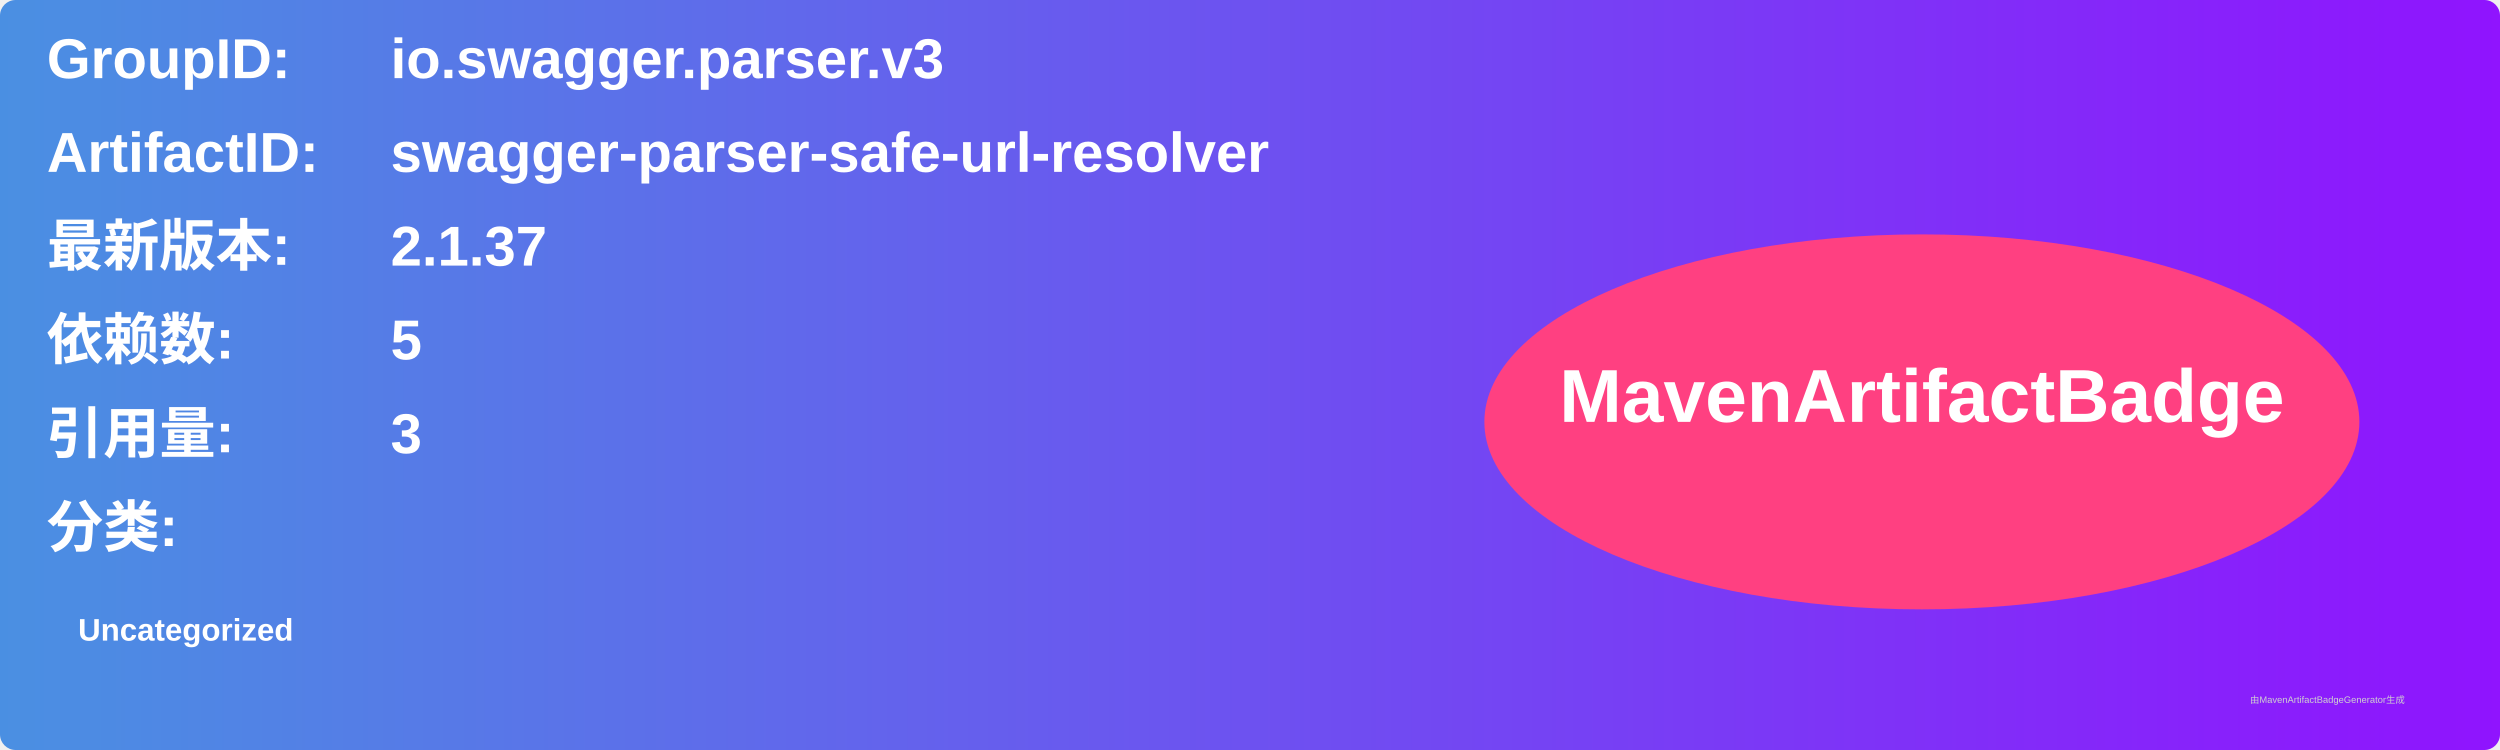
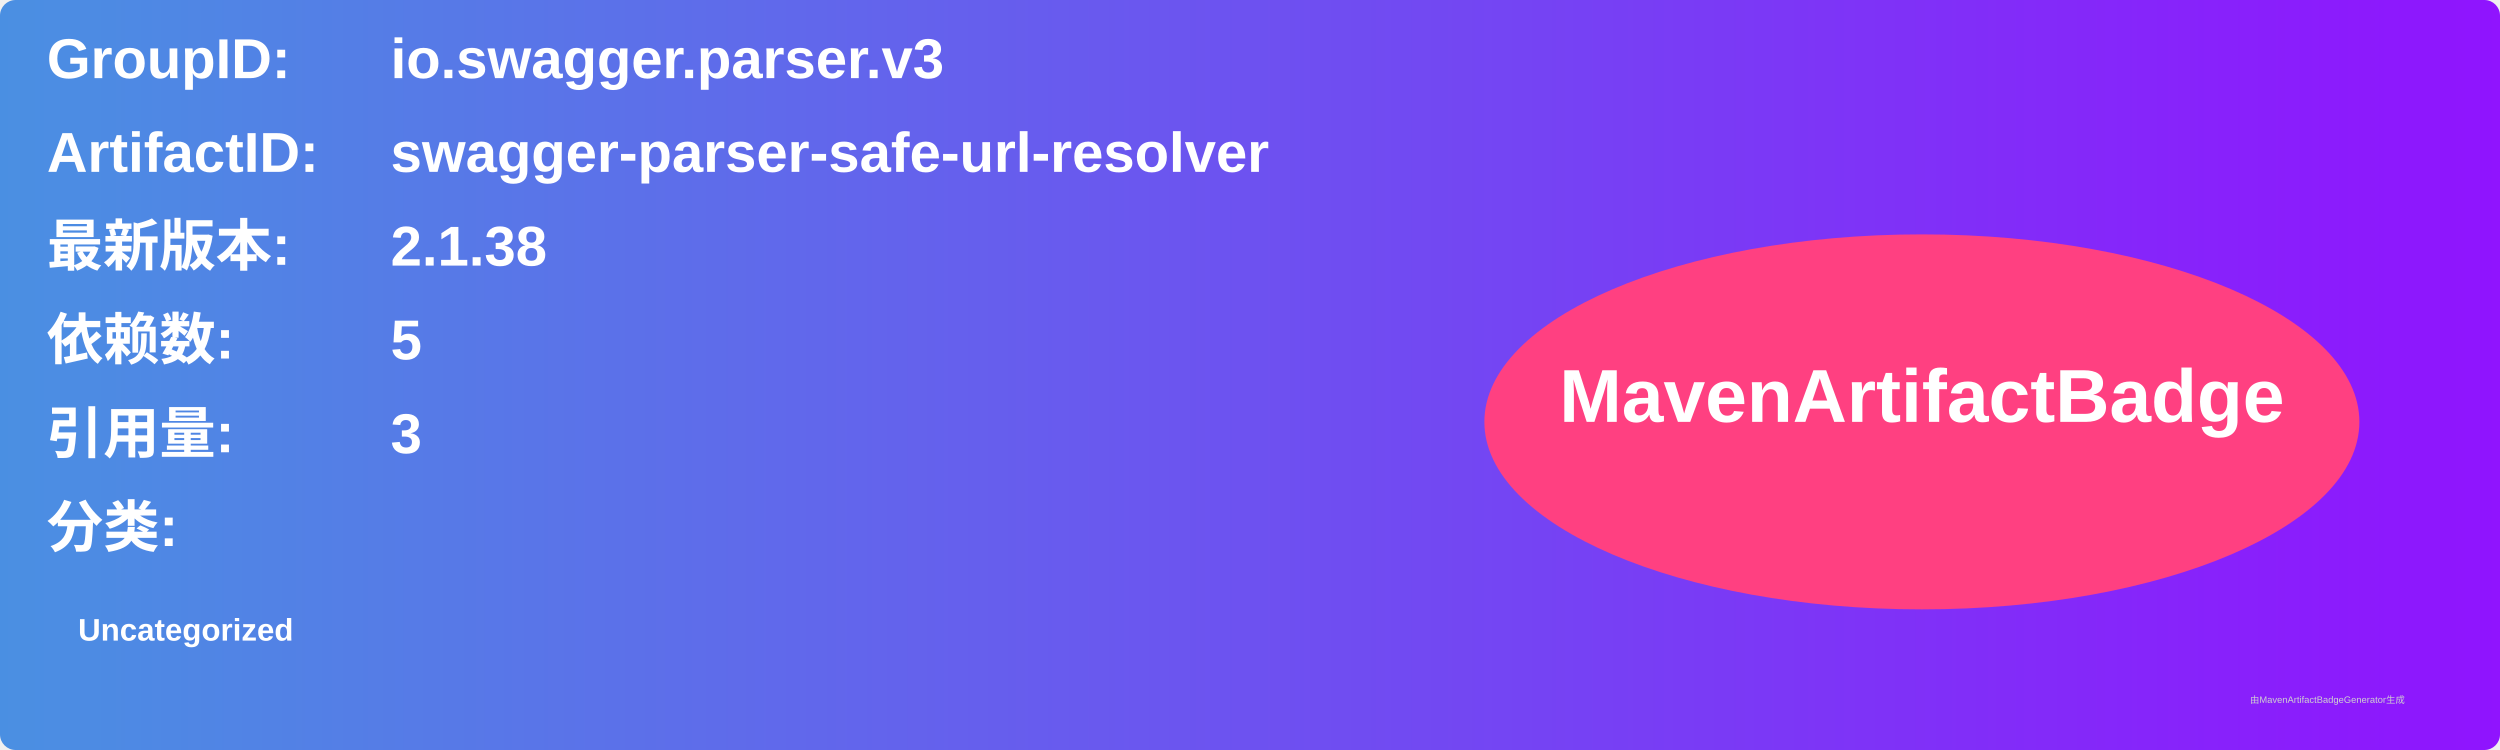
<svg xmlns="http://www.w3.org/2000/svg" width="800" height="240" viewBox="0 0 800 240">
  <linearGradient id="grad" x1="0%" y1="0%" x2="100%" y2="0%">
    <stop offset="0%" stop-color="#4a90e2" />
    <stop offset="100%" stop-color="#9013fe" />
  </linearGradient>
  <rect width="100%" height="100%" rx="5" ry="5" fill="url(#grad)" />
  <g transform="translate(15, 15)">
    <text x="0" y="10" font-family="Arial" font-size="18" fill="white" font-weight="bold" width="260">GroupID:</text>
    <text x="110" y="10" font-family="Arial" font-size="18" fill="white" font-weight="bold" width="460">io.swagger.parser.v3</text>
    <text x="0" y="40" font-family="Arial" font-size="18" fill="white" font-weight="bold" width="260">ArtifactID:</text>
    <text x="110" y="40" font-family="Arial" font-size="18" fill="white" font-weight="bold" width="460">swagger-parser-safe-url-resolver</text>
    <text x="0" y="70" font-family="Arial" font-size="18" fill="white" font-weight="bold">最新版本:</text>
    <text x="110" y="70" font-family="Arial" font-size="18" fill="white" font-weight="bold">
-       <tspan font-weight="bold">2.1.37</tspan>
+       <tspan font-weight="bold">2.1.38</tspan>
    </text>
    <text x="0" y="100" font-family="Arial" font-size="18" fill="white" font-weight="bold">依赖数: </text>
    <text x="110" y="100" font-family="Arial" font-size="18" fill="white">
      <tspan font-weight="bold">5</tspan>
    </text>
    <text x="0" y="130" font-family="Arial" font-size="18" fill="white" font-weight="bold">引用量: </text>
    <text x="110" y="130" font-family="Arial" font-size="18" fill="white">
      <tspan font-weight="bold">3</tspan>
    </text>
    <text x="0" y="160" font-family="Arial" font-size="18" fill="white" font-weight="bold">分类:</text>
    <text x="10" y="190" font-family="Arial" font-size="10" fill="white">
      <tspan font-weight="bold">Uncategorized</tspan>
    </text>
    <ellipse cx="600" cy="120" rx="140" ry="60" fill="#ff4081" />
    <text x="600" y="120" text-anchor="middle" font-family="Arial" font-size="24" fill="white" font-weight="bold">MavenArtifactBadge</text>
  </g>
  <text x="720" y="225" font-family="Arial" font-size="3" fill="#d0d0d0">由MavenArtifactBadgeGenerator生成</text>
</svg>
